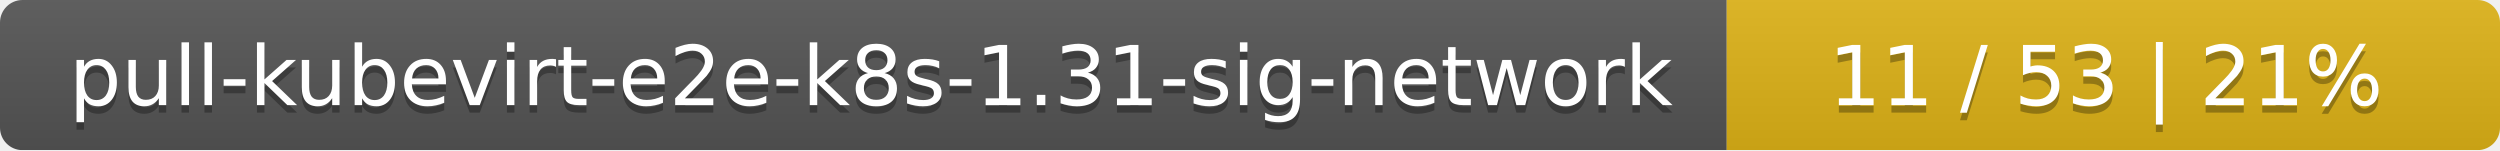
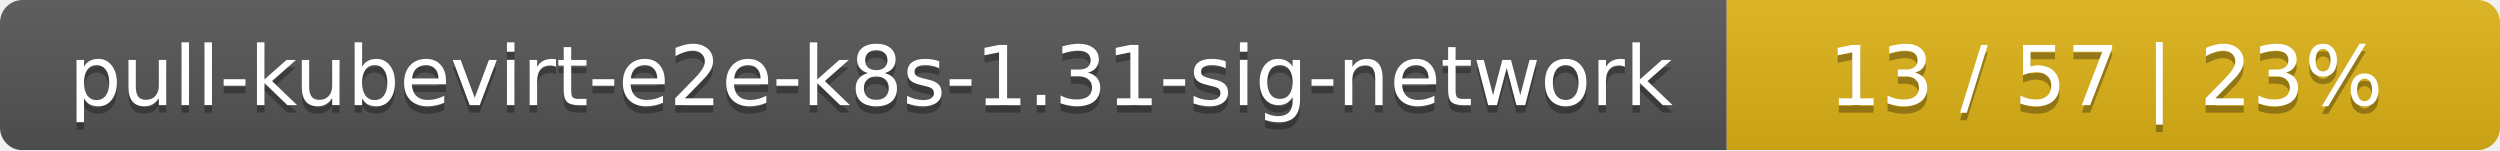
<svg xmlns="http://www.w3.org/2000/svg" width="333" height="20">
  <linearGradient id="smooth" x2="0" y2="100%">
    <stop offset="0" stop-color="#bbb" stop-opacity=".1" />
    <stop offset="1" stop-opacity=".1" />
  </linearGradient>
  <mask id="round">
    <rect width="333" height="20" rx="3" fill="#fff" />
  </mask>
  <g mask="url(#round)">
    <rect width="230" height="20" fill="#555" />
    <rect x="230" width="103" height="20" fill="#dfb317" />
    <rect width="333" height="20" fill="url(#smooth)" />
  </g>
  <g fill="#fff" text-anchor="middle" font-family="DejaVu Sans,Verdana,Geneva,sans-serif" font-size="11">
    <text x="116" y="15" fill="#010101" fill-opacity=".3">pull-kubevirt-e2e-k8s-1.31-sig-network</text>
    <text x="116" y="14">pull-kubevirt-e2e-k8s-1.31-sig-network</text>
-     <text x="280.5" y="15" fill="#010101" fill-opacity=".3">11 / 53    |    21%</text>
-     <text x="280.5" y="14">11 / 53    |    21%</text>
+     <text x="280.5" y="15" fill="#010101" fill-opacity=".3">13 / 57    |    23%</text>
+     <text x="280.5" y="14">13 / 57    |    23%</text>
  </g>
</svg>
